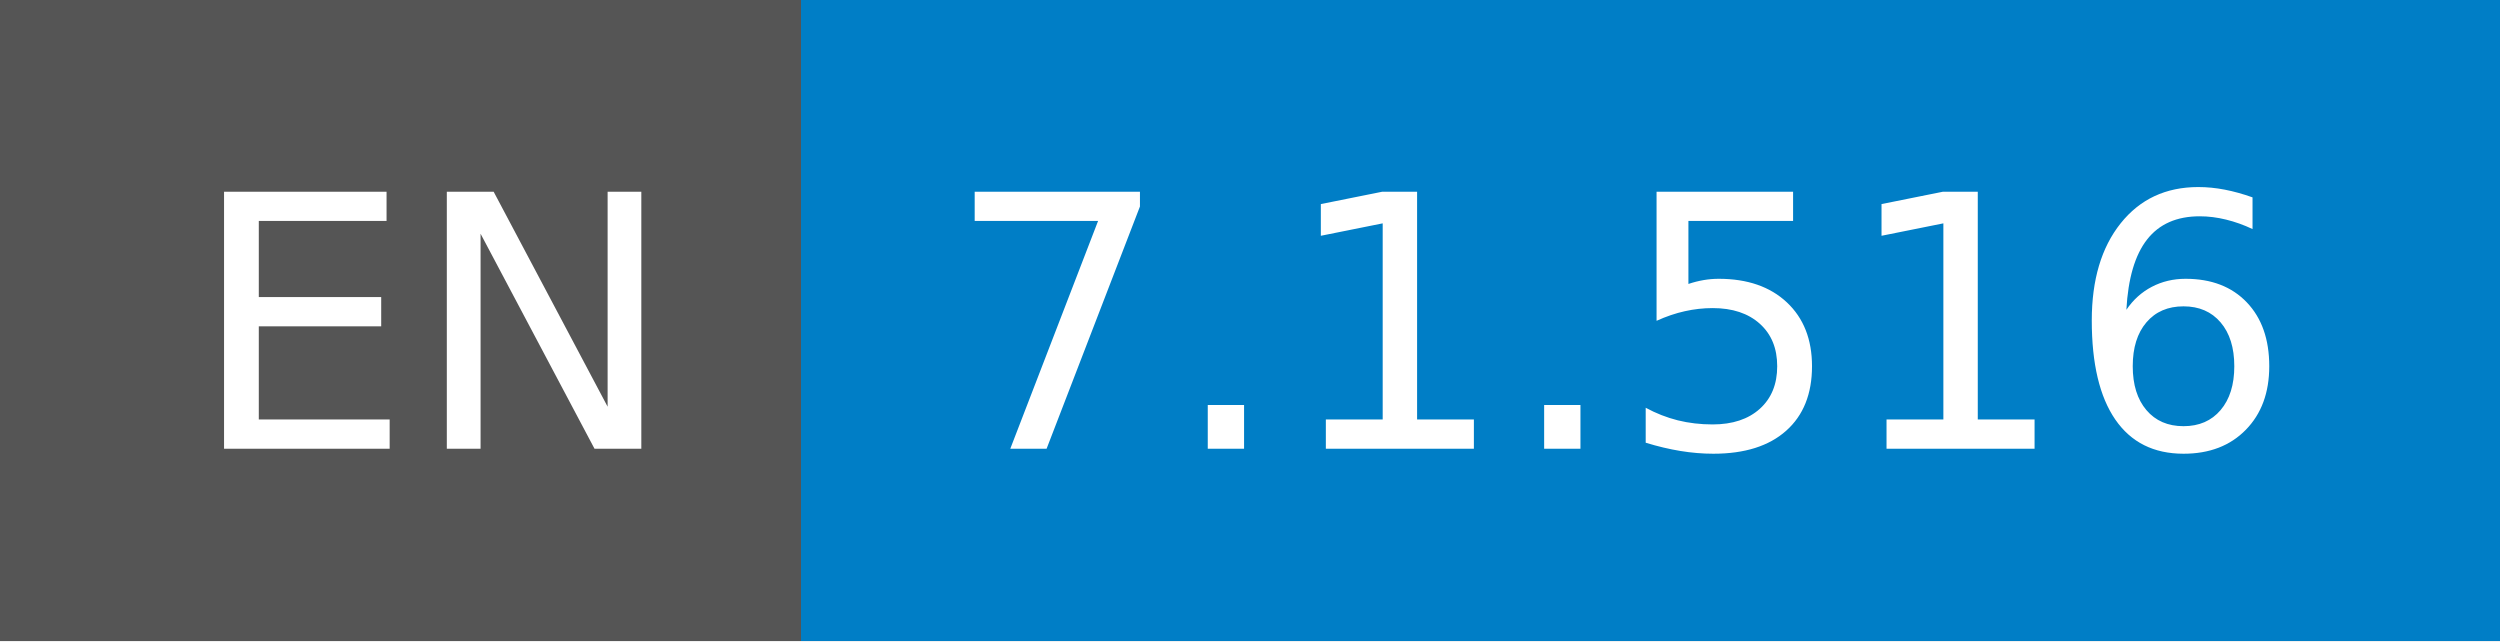
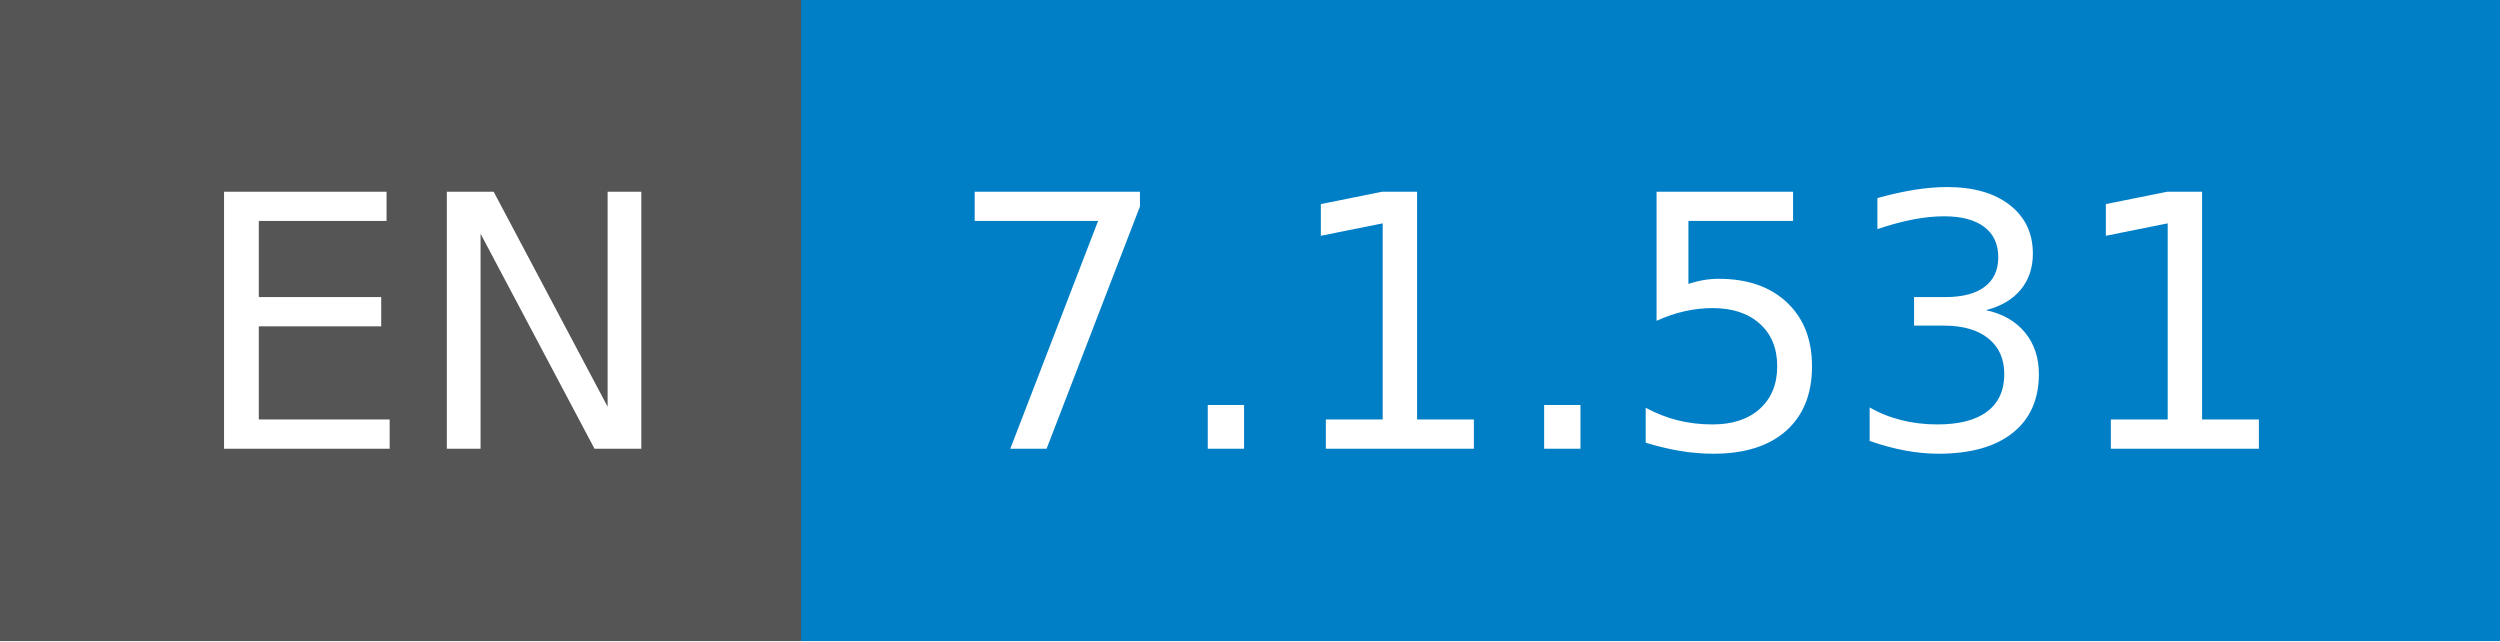
- <svg xmlns="http://www.w3.org/2000/svg" width="78" height="20" role="img" aria-label="EN: 7.1.516">
+ <svg xmlns="http://www.w3.org/2000/svg" width="78" height="20" role="img" aria-label="EN: 7.1.531">
  <g shape-rendering="crispEdges">
    <rect width="25" height="20" fill="#555" />
    <rect x="25" width="53" height="20" fill="#007ec6" />
  </g>
  <g fill="#fff" text-anchor="middle" font-family="Verdana,Geneva,DejaVu Sans,sans-serif" text-rendering="geometricPrecision" font-size="110">
    <text x="135" y="140" transform="scale(.1)" fill="#fff" textLength="150">EN</text>
-     <text x="505" y="140" transform="scale(.1)" fill="#fff" textLength="430">7.1.516</text>
+     <text x="505" y="140" transform="scale(.1)" fill="#fff" textLength="430">7.1.531</text>
  </g>
</svg>
